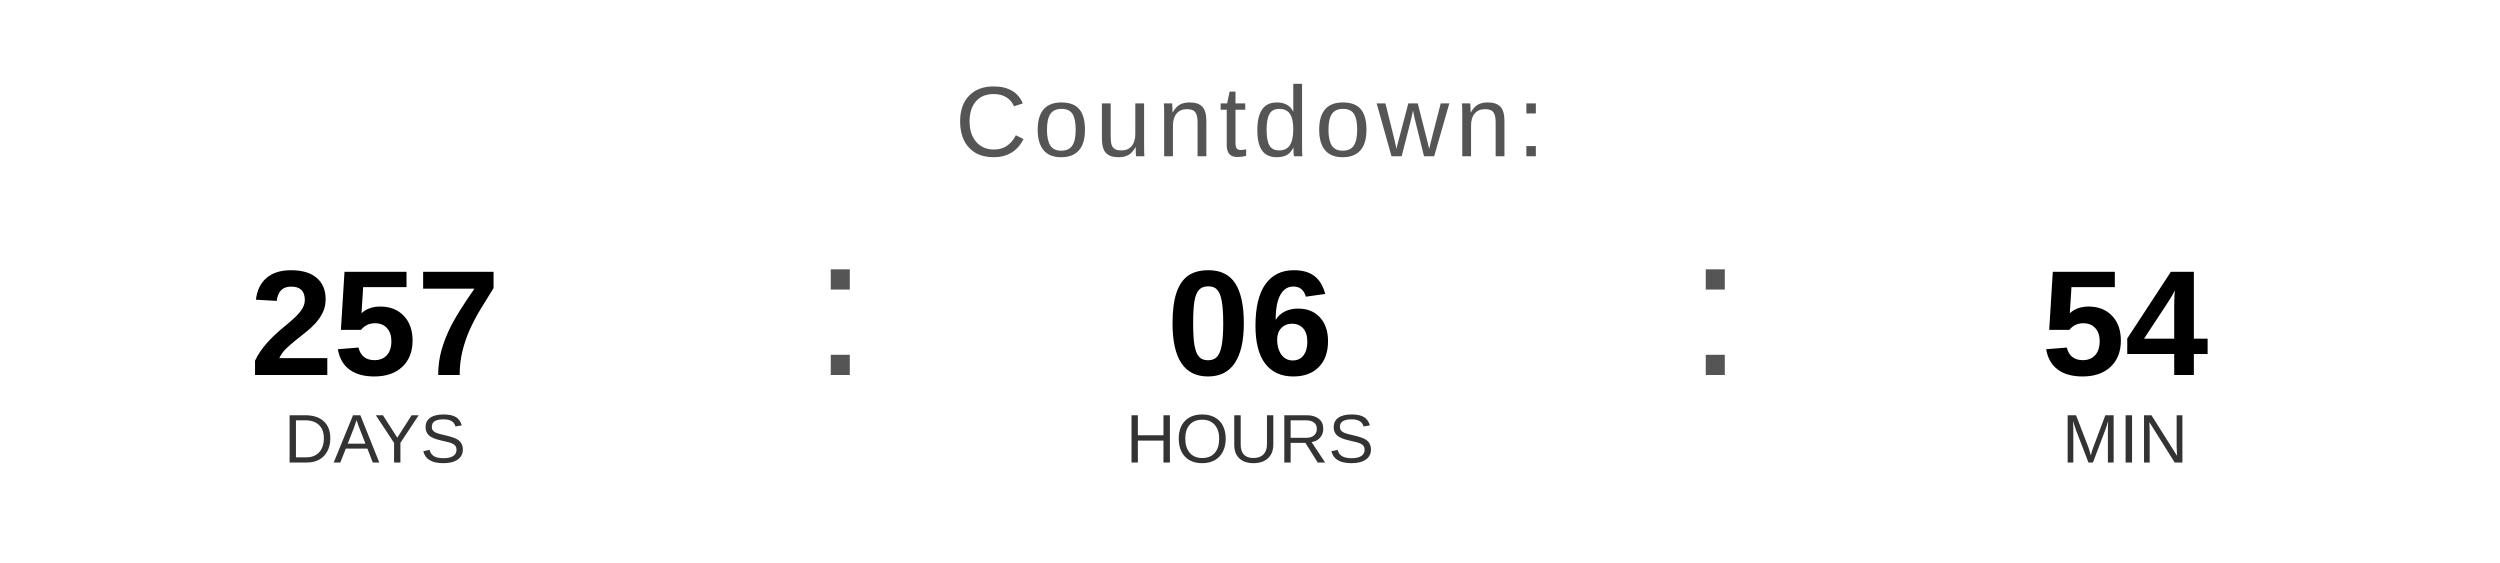
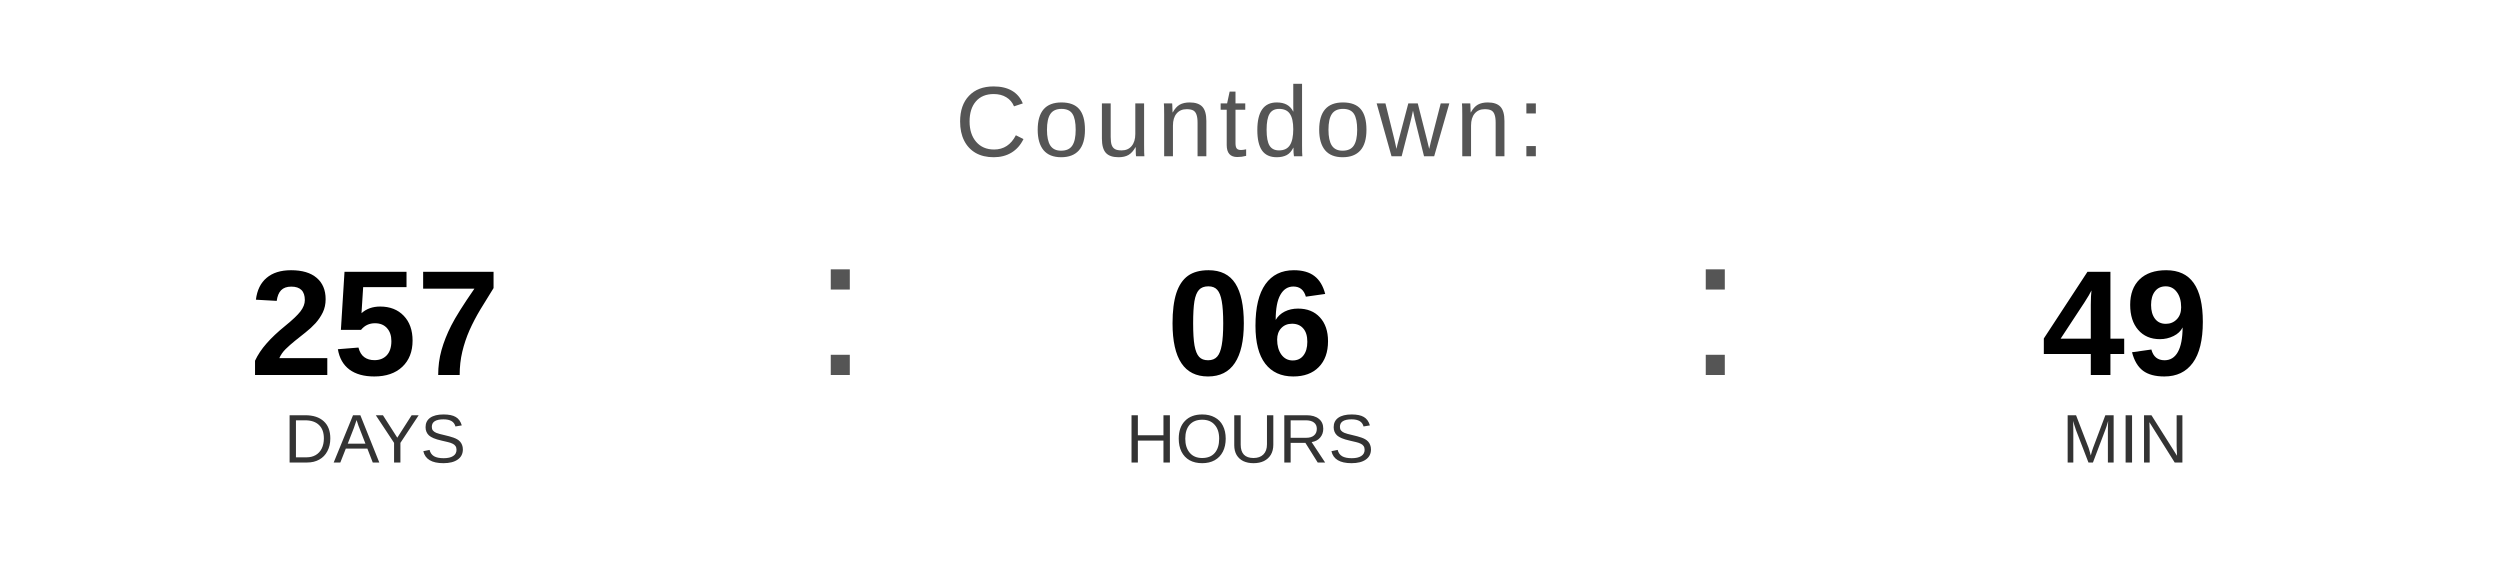
<svg xmlns="http://www.w3.org/2000/svg" width="400" height="90" viewBox="0 0 400 90">
  <text x="200" y="25" font-family="Arial, Helvetica, sans-serif" font-size="16" fill="#555555" text-anchor="middle" letter-spacing="1">
    Countdown:
  </text>
  <text x="60" y="60" font-family="Arial, Helvetica, sans-serif" font-size="24" font-weight="bold" fill="#000000" text-anchor="middle">257</text>
  <text x="60" y="74" font-family="Arial, Helvetica, sans-serif" font-size="11" fill="#333333" text-anchor="middle">DAYS</text>
  <text x="130" y="60" font-family="Arial, sans-serif" font-size="32" fill="#555555">:</text>
  <text x="200" y="60" font-family="Arial, Helvetica, sans-serif" font-size="24" font-weight="bold" fill="#000000" text-anchor="middle">06</text>
  <text x="200" y="74" font-family="Arial, Helvetica, sans-serif" font-size="11" fill="#333333" text-anchor="middle">HOURS</text>
  <text x="270" y="60" font-family="Arial, sans-serif" font-size="32" fill="#555555">:</text>
-   <text x="340" y="60" font-family="Arial, Helvetica, sans-serif" font-size="24" font-weight="bold" fill="#000000" text-anchor="middle">54</text>
+   <text x="340" y="60" font-family="Arial, Helvetica, sans-serif" font-size="24" font-weight="bold" fill="#000000" text-anchor="middle">49</text>
  <text x="340" y="74" font-family="Arial, Helvetica, sans-serif" font-size="11" fill="#333333" text-anchor="middle">MIN</text>
</svg>
